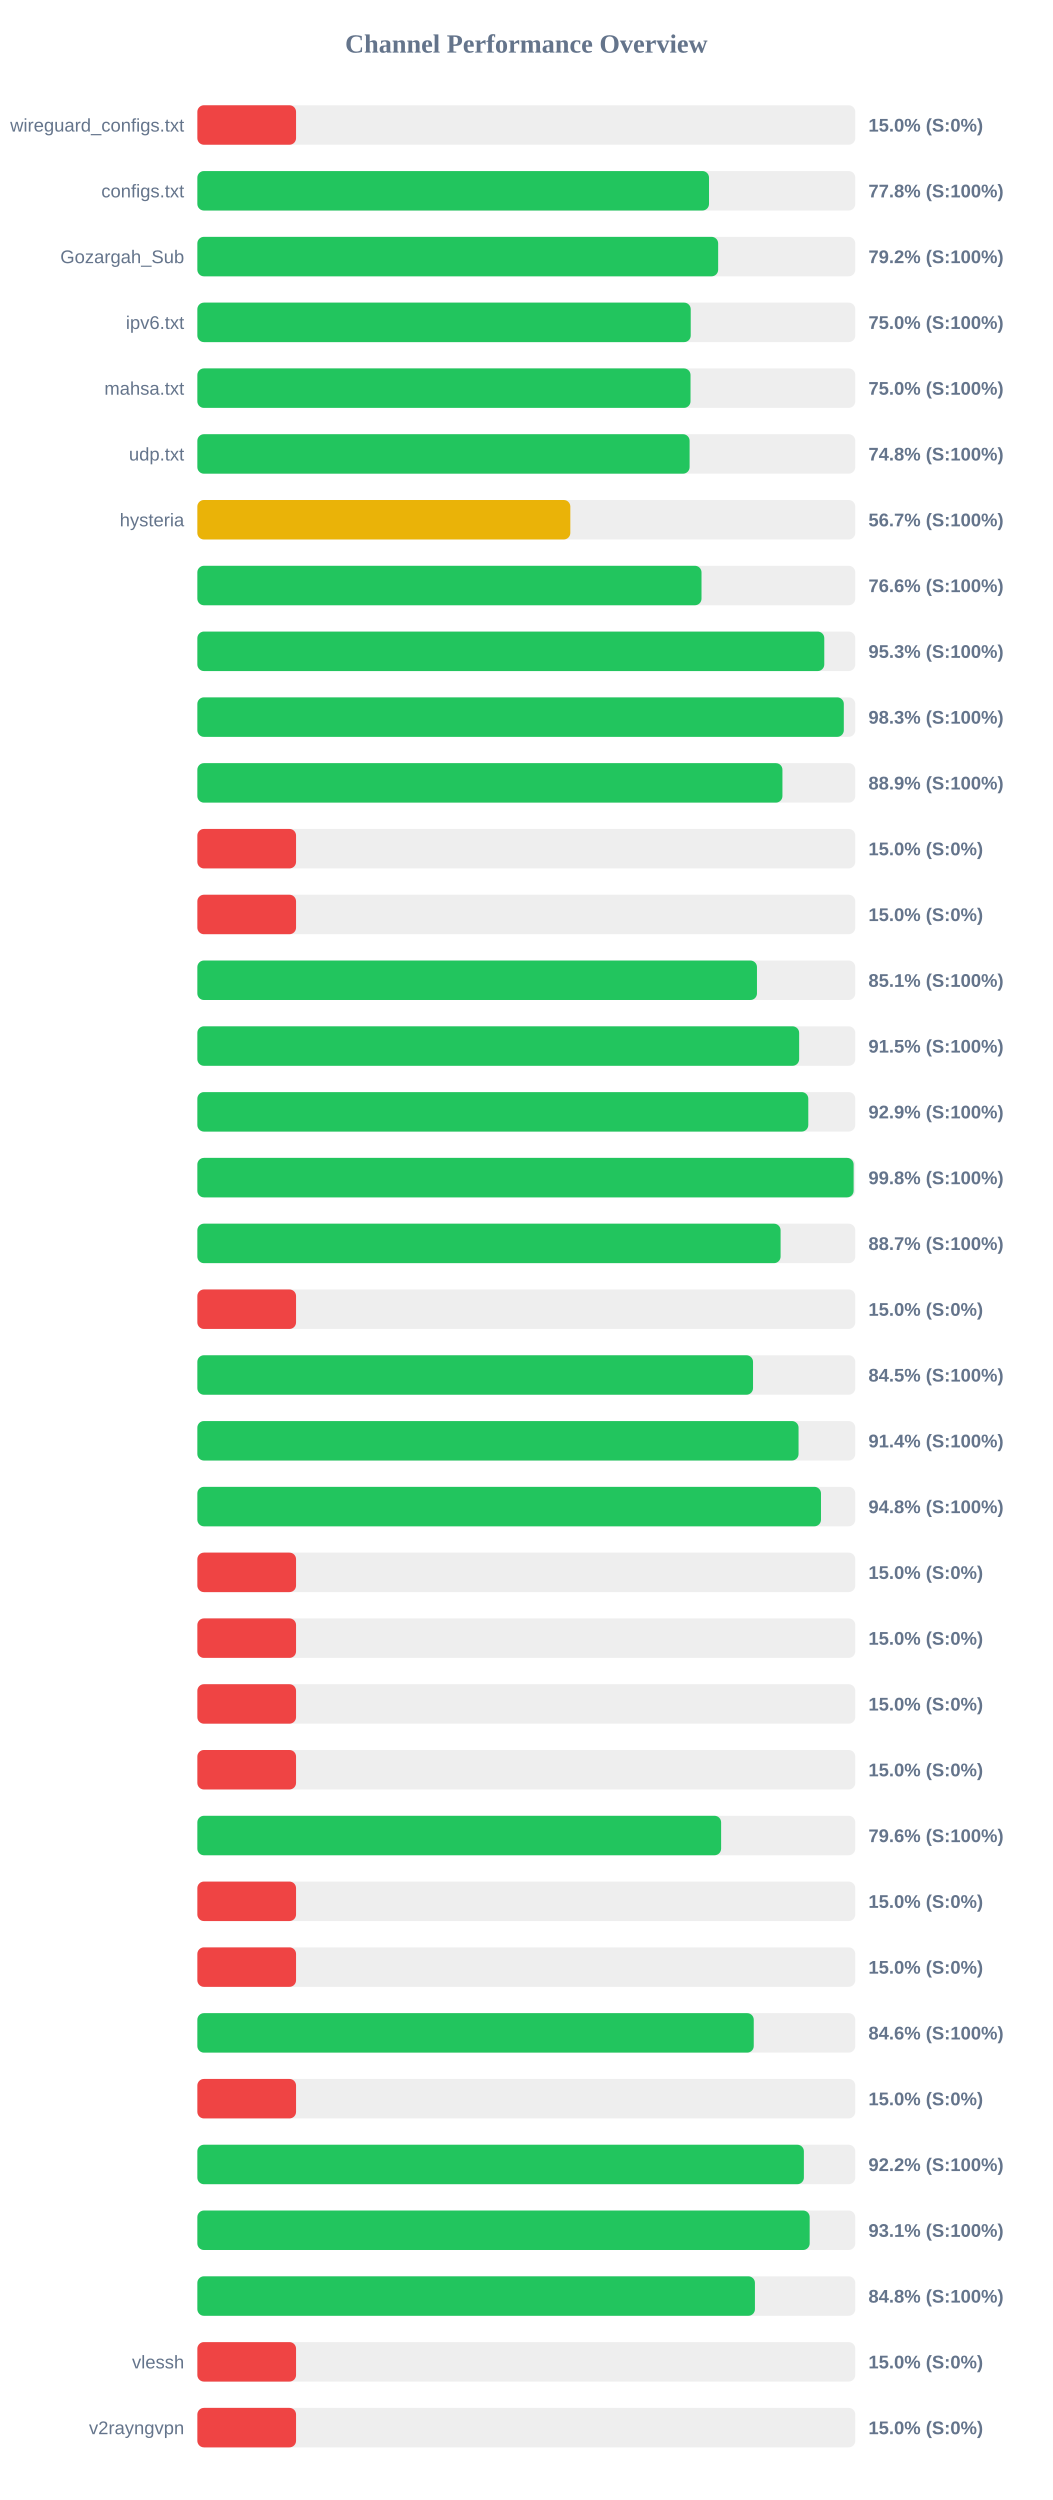
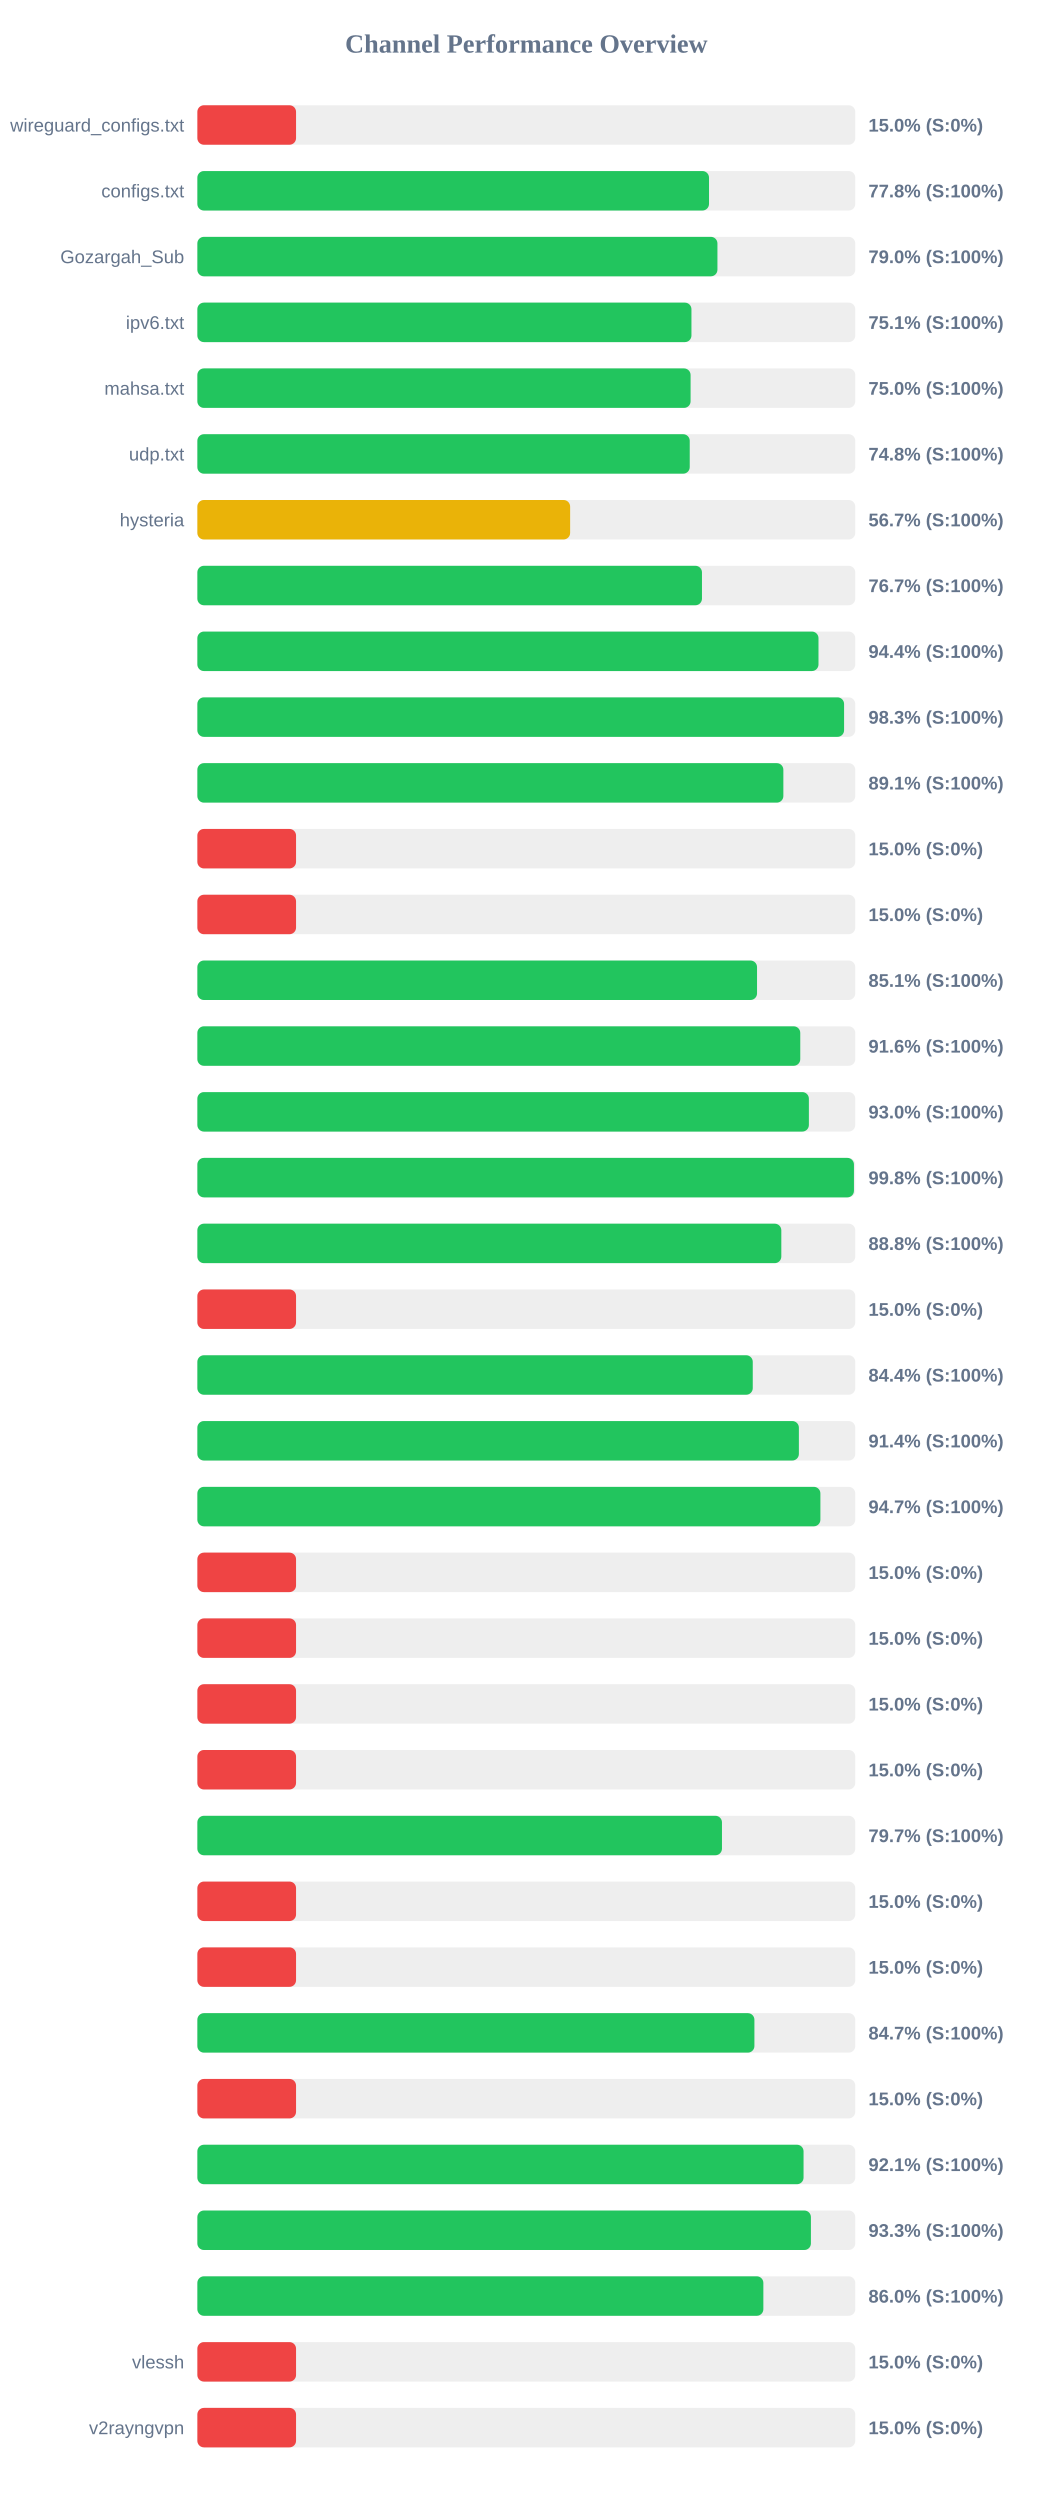
<svg xmlns="http://www.w3.org/2000/svg" width="800" height="1900" version="1.1">
  <style>
        .row { font: 14px Arial; fill: #64748b; }
        .score { font: bold 14px Arial; fill: #64748b; }
    </style>
  <text x="400" y="40" text-anchor="middle" font-size="20px" font-weight="bold" fill="#64748b">Channel Performance Overview</text>
  <rect x="150" y="80" width="500" height="30" fill="#eee" rx="5" />
  <rect x="150" y="80" width="75.0" height="30" fill="#ef4444" rx="5" />
  <text x="140" y="100" text-anchor="end" class="row">wireguard_configs.txt</text>
  <text x="660" y="100" text-anchor="start" class="score">15.0% (S:0%)</text>
  <rect x="150" y="130" width="500" height="30" fill="#eee" rx="5" />
  <rect x="150" y="130" width="388.85" height="30" fill="#22c55e" rx="5" />
  <text x="140" y="150" text-anchor="end" class="row">configs.txt</text>
  <text x="660" y="150" text-anchor="start" class="score">77.8% (S:100%)</text>
  <rect x="150" y="180" width="500" height="30" fill="#eee" rx="5" />
-   <rect x="150" y="180" width="395.8" height="30" fill="#22c55e" rx="5" />
+   <rect x="150" y="180" width="395.25" height="30" fill="#22c55e" rx="5" />
  <text x="140" y="200" text-anchor="end" class="row">Gozargah_Sub</text>
-   <text x="660" y="200" text-anchor="start" class="score">79.2% (S:100%)</text>
+   <text x="660" y="200" text-anchor="start" class="score">79.0% (S:100%)</text>
  <rect x="150" y="230" width="500" height="30" fill="#eee" rx="5" />
-   <rect x="150" y="230" width="374.95" height="30" fill="#22c55e" rx="5" />
+   <rect x="150" y="230" width="375.5" height="30" fill="#22c55e" rx="5" />
  <text x="140" y="250" text-anchor="end" class="row">ipv6.txt</text>
-   <text x="660" y="250" text-anchor="start" class="score">75.0% (S:100%)</text>
+   <text x="660" y="250" text-anchor="start" class="score">75.1% (S:100%)</text>
  <rect x="150" y="280" width="500" height="30" fill="#eee" rx="5" />
-   <rect x="150" y="280" width="374.8" height="30" fill="#22c55e" rx="5" />
+   <rect x="150" y="280" width="374.85" height="30" fill="#22c55e" rx="5" />
  <text x="140" y="300" text-anchor="end" class="row">mahsa.txt</text>
  <text x="660" y="300" text-anchor="start" class="score">75.0% (S:100%)</text>
  <rect x="150" y="330" width="500" height="30" fill="#eee" rx="5" />
-   <rect x="150" y="330" width="374.1" height="30" fill="#22c55e" rx="5" />
+   <rect x="150" y="330" width="374.2" height="30" fill="#22c55e" rx="5" />
  <text x="140" y="350" text-anchor="end" class="row">udp.txt</text>
  <text x="660" y="350" text-anchor="start" class="score">74.8% (S:100%)</text>
  <rect x="150" y="380" width="500" height="30" fill="#eee" rx="5" />
-   <rect x="150" y="380" width="283.45" height="30" fill="#eab308" rx="5" />
+   <rect x="150" y="380" width="283.3" height="30" fill="#eab308" rx="5" />
  <text x="140" y="400" text-anchor="end" class="row">hysteria</text>
  <text x="660" y="400" text-anchor="start" class="score">56.7% (S:100%)</text>
  <rect x="150" y="430" width="500" height="30" fill="#eee" rx="5" />
-   <rect x="150" y="430" width="383.15" height="30" fill="#22c55e" rx="5" />
+   <rect x="150" y="430" width="383.5" height="30" fill="#22c55e" rx="5" />
  <text x="140" y="450" text-anchor="end" class="row" />
-   <text x="660" y="450" text-anchor="start" class="score">76.6% (S:100%)</text>
+   <text x="660" y="450" text-anchor="start" class="score">76.7% (S:100%)</text>
  <rect x="150" y="480" width="500" height="30" fill="#eee" rx="5" />
-   <rect x="150" y="480" width="476.45" height="30" fill="#22c55e" rx="5" />
+   <rect x="150" y="480" width="472.05" height="30" fill="#22c55e" rx="5" />
  <text x="140" y="500" text-anchor="end" class="row" />
-   <text x="660" y="500" text-anchor="start" class="score">95.3% (S:100%)</text>
+   <text x="660" y="500" text-anchor="start" class="score">94.4% (S:100%)</text>
  <rect x="150" y="530" width="500" height="30" fill="#eee" rx="5" />
-   <rect x="150" y="530" width="491.3" height="30" fill="#22c55e" rx="5" />
+   <rect x="150" y="530" width="491.5" height="30" fill="#22c55e" rx="5" />
  <text x="140" y="550" text-anchor="end" class="row" />
  <text x="660" y="550" text-anchor="start" class="score">98.3% (S:100%)</text>
  <rect x="150" y="580" width="500" height="30" fill="#eee" rx="5" />
-   <rect x="150" y="580" width="444.65" height="30" fill="#22c55e" rx="5" />
+   <rect x="150" y="580" width="445.35" height="30" fill="#22c55e" rx="5" />
  <text x="140" y="600" text-anchor="end" class="row" />
-   <text x="660" y="600" text-anchor="start" class="score">88.9% (S:100%)</text>
+   <text x="660" y="600" text-anchor="start" class="score">89.1% (S:100%)</text>
  <rect x="150" y="630" width="500" height="30" fill="#eee" rx="5" />
  <rect x="150" y="630" width="75.0" height="30" fill="#ef4444" rx="5" />
  <text x="140" y="650" text-anchor="end" class="row" />
  <text x="660" y="650" text-anchor="start" class="score">15.0% (S:0%)</text>
  <rect x="150" y="680" width="500" height="30" fill="#eee" rx="5" />
  <rect x="150" y="680" width="75.0" height="30" fill="#ef4444" rx="5" />
  <text x="140" y="700" text-anchor="end" class="row" />
  <text x="660" y="700" text-anchor="start" class="score">15.0% (S:0%)</text>
  <rect x="150" y="730" width="500" height="30" fill="#eee" rx="5" />
-   <rect x="150" y="730" width="425.3" height="30" fill="#22c55e" rx="5" />
+   <rect x="150" y="730" width="425.35" height="30" fill="#22c55e" rx="5" />
  <text x="140" y="750" text-anchor="end" class="row" />
  <text x="660" y="750" text-anchor="start" class="score">85.1% (S:100%)</text>
  <rect x="150" y="780" width="500" height="30" fill="#eee" rx="5" />
-   <rect x="150" y="780" width="457.35" height="30" fill="#22c55e" rx="5" />
+   <rect x="150" y="780" width="458.2" height="30" fill="#22c55e" rx="5" />
  <text x="140" y="800" text-anchor="end" class="row" />
-   <text x="660" y="800" text-anchor="start" class="score">91.5% (S:100%)</text>
+   <text x="660" y="800" text-anchor="start" class="score">91.6% (S:100%)</text>
  <rect x="150" y="830" width="500" height="30" fill="#eee" rx="5" />
-   <rect x="150" y="830" width="464.3" height="30" fill="#22c55e" rx="5" />
+   <rect x="150" y="830" width="464.75" height="30" fill="#22c55e" rx="5" />
  <text x="140" y="850" text-anchor="end" class="row" />
-   <text x="660" y="850" text-anchor="start" class="score">92.9% (S:100%)</text>
+   <text x="660" y="850" text-anchor="start" class="score">93.0% (S:100%)</text>
  <rect x="150" y="880" width="500" height="30" fill="#eee" rx="5" />
-   <rect x="150" y="880" width="498.75" height="30" fill="#22c55e" rx="5" />
+   <rect x="150" y="880" width="499.0" height="30" fill="#22c55e" rx="5" />
  <text x="140" y="900" text-anchor="end" class="row" />
  <text x="660" y="900" text-anchor="start" class="score">99.8% (S:100%)</text>
  <rect x="150" y="930" width="500" height="30" fill="#eee" rx="5" />
-   <rect x="150" y="930" width="443.25" height="30" fill="#22c55e" rx="5" />
+   <rect x="150" y="930" width="443.8" height="30" fill="#22c55e" rx="5" />
  <text x="140" y="950" text-anchor="end" class="row" />
-   <text x="660" y="950" text-anchor="start" class="score">88.7% (S:100%)</text>
+   <text x="660" y="950" text-anchor="start" class="score">88.8% (S:100%)</text>
  <rect x="150" y="980" width="500" height="30" fill="#eee" rx="5" />
  <rect x="150" y="980" width="75.0" height="30" fill="#ef4444" rx="5" />
  <text x="140" y="1000" text-anchor="end" class="row" />
  <text x="660" y="1000" text-anchor="start" class="score">15.0% (S:0%)</text>
  <rect x="150" y="1030" width="500" height="30" fill="#eee" rx="5" />
-   <rect x="150" y="1030" width="422.3" height="30" fill="#22c55e" rx="5" />
+   <rect x="150" y="1030" width="422.1" height="30" fill="#22c55e" rx="5" />
  <text x="140" y="1050" text-anchor="end" class="row" />
-   <text x="660" y="1050" text-anchor="start" class="score">84.5% (S:100%)</text>
+   <text x="660" y="1050" text-anchor="start" class="score">84.4% (S:100%)</text>
  <rect x="150" y="1080" width="500" height="30" fill="#eee" rx="5" />
-   <rect x="150" y="1080" width="456.9" height="30" fill="#22c55e" rx="5" />
+   <rect x="150" y="1080" width="457.15" height="30" fill="#22c55e" rx="5" />
  <text x="140" y="1100" text-anchor="end" class="row" />
  <text x="660" y="1100" text-anchor="start" class="score">91.4% (S:100%)</text>
  <rect x="150" y="1130" width="500" height="30" fill="#eee" rx="5" />
-   <rect x="150" y="1130" width="473.95" height="30" fill="#22c55e" rx="5" />
+   <rect x="150" y="1130" width="473.5" height="30" fill="#22c55e" rx="5" />
  <text x="140" y="1150" text-anchor="end" class="row" />
-   <text x="660" y="1150" text-anchor="start" class="score">94.8% (S:100%)</text>
+   <text x="660" y="1150" text-anchor="start" class="score">94.7% (S:100%)</text>
  <rect x="150" y="1180" width="500" height="30" fill="#eee" rx="5" />
  <rect x="150" y="1180" width="75.0" height="30" fill="#ef4444" rx="5" />
  <text x="140" y="1200" text-anchor="end" class="row" />
  <text x="660" y="1200" text-anchor="start" class="score">15.0% (S:0%)</text>
  <rect x="150" y="1230" width="500" height="30" fill="#eee" rx="5" />
  <rect x="150" y="1230" width="75.0" height="30" fill="#ef4444" rx="5" />
  <text x="140" y="1250" text-anchor="end" class="row" />
  <text x="660" y="1250" text-anchor="start" class="score">15.0% (S:0%)</text>
  <rect x="150" y="1280" width="500" height="30" fill="#eee" rx="5" />
  <rect x="150" y="1280" width="75.0" height="30" fill="#ef4444" rx="5" />
  <text x="140" y="1300" text-anchor="end" class="row" />
  <text x="660" y="1300" text-anchor="start" class="score">15.0% (S:0%)</text>
  <rect x="150" y="1330" width="500" height="30" fill="#eee" rx="5" />
  <rect x="150" y="1330" width="75.0" height="30" fill="#ef4444" rx="5" />
  <text x="140" y="1350" text-anchor="end" class="row" />
  <text x="660" y="1350" text-anchor="start" class="score">15.0% (S:0%)</text>
  <rect x="150" y="1380" width="500" height="30" fill="#eee" rx="5" />
-   <rect x="150" y="1380" width="398.05" height="30" fill="#22c55e" rx="5" />
+   <rect x="150" y="1380" width="398.7" height="30" fill="#22c55e" rx="5" />
  <text x="140" y="1400" text-anchor="end" class="row" />
-   <text x="660" y="1400" text-anchor="start" class="score">79.6% (S:100%)</text>
+   <text x="660" y="1400" text-anchor="start" class="score">79.7% (S:100%)</text>
  <rect x="150" y="1430" width="500" height="30" fill="#eee" rx="5" />
  <rect x="150" y="1430" width="75.0" height="30" fill="#ef4444" rx="5" />
  <text x="140" y="1450" text-anchor="end" class="row" />
  <text x="660" y="1450" text-anchor="start" class="score">15.0% (S:0%)</text>
  <rect x="150" y="1480" width="500" height="30" fill="#eee" rx="5" />
  <rect x="150" y="1480" width="75.0" height="30" fill="#ef4444" rx="5" />
  <text x="140" y="1500" text-anchor="end" class="row" />
  <text x="660" y="1500" text-anchor="start" class="score">15.0% (S:0%)</text>
  <rect x="150" y="1530" width="500" height="30" fill="#eee" rx="5" />
-   <rect x="150" y="1530" width="422.85" height="30" fill="#22c55e" rx="5" />
+   <rect x="150" y="1530" width="423.35" height="30" fill="#22c55e" rx="5" />
  <text x="140" y="1550" text-anchor="end" class="row" />
-   <text x="660" y="1550" text-anchor="start" class="score">84.6% (S:100%)</text>
+   <text x="660" y="1550" text-anchor="start" class="score">84.7% (S:100%)</text>
  <rect x="150" y="1580" width="500" height="30" fill="#eee" rx="5" />
  <rect x="150" y="1580" width="75.0" height="30" fill="#ef4444" rx="5" />
  <text x="140" y="1600" text-anchor="end" class="row" />
  <text x="660" y="1600" text-anchor="start" class="score">15.0% (S:0%)</text>
  <rect x="150" y="1630" width="500" height="30" fill="#eee" rx="5" />
-   <rect x="150" y="1630" width="460.95" height="30" fill="#22c55e" rx="5" />
+   <rect x="150" y="1630" width="460.7" height="30" fill="#22c55e" rx="5" />
  <text x="140" y="1650" text-anchor="end" class="row" />
-   <text x="660" y="1650" text-anchor="start" class="score">92.2% (S:100%)</text>
+   <text x="660" y="1650" text-anchor="start" class="score">92.1% (S:100%)</text>
  <rect x="150" y="1680" width="500" height="30" fill="#eee" rx="5" />
-   <rect x="150" y="1680" width="465.35" height="30" fill="#22c55e" rx="5" />
+   <rect x="150" y="1680" width="466.3" height="30" fill="#22c55e" rx="5" />
  <text x="140" y="1700" text-anchor="end" class="row" />
-   <text x="660" y="1700" text-anchor="start" class="score">93.1% (S:100%)</text>
+   <text x="660" y="1700" text-anchor="start" class="score">93.3% (S:100%)</text>
  <rect x="150" y="1730" width="500" height="30" fill="#eee" rx="5" />
-   <rect x="150" y="1730" width="423.75" height="30" fill="#22c55e" rx="5" />
+   <rect x="150" y="1730" width="430.15" height="30" fill="#22c55e" rx="5" />
  <text x="140" y="1750" text-anchor="end" class="row" />
-   <text x="660" y="1750" text-anchor="start" class="score">84.8% (S:100%)</text>
+   <text x="660" y="1750" text-anchor="start" class="score">86.0% (S:100%)</text>
  <rect x="150" y="1780" width="500" height="30" fill="#eee" rx="5" />
  <rect x="150" y="1780" width="75.0" height="30" fill="#ef4444" rx="5" />
  <text x="140" y="1800" text-anchor="end" class="row">vlessh</text>
  <text x="660" y="1800" text-anchor="start" class="score">15.0% (S:0%)</text>
  <rect x="150" y="1830" width="500" height="30" fill="#eee" rx="5" />
  <rect x="150" y="1830" width="75.0" height="30" fill="#ef4444" rx="5" />
  <text x="140" y="1850" text-anchor="end" class="row">v2rayngvpn</text>
  <text x="660" y="1850" text-anchor="start" class="score">15.0% (S:0%)</text>
</svg>
